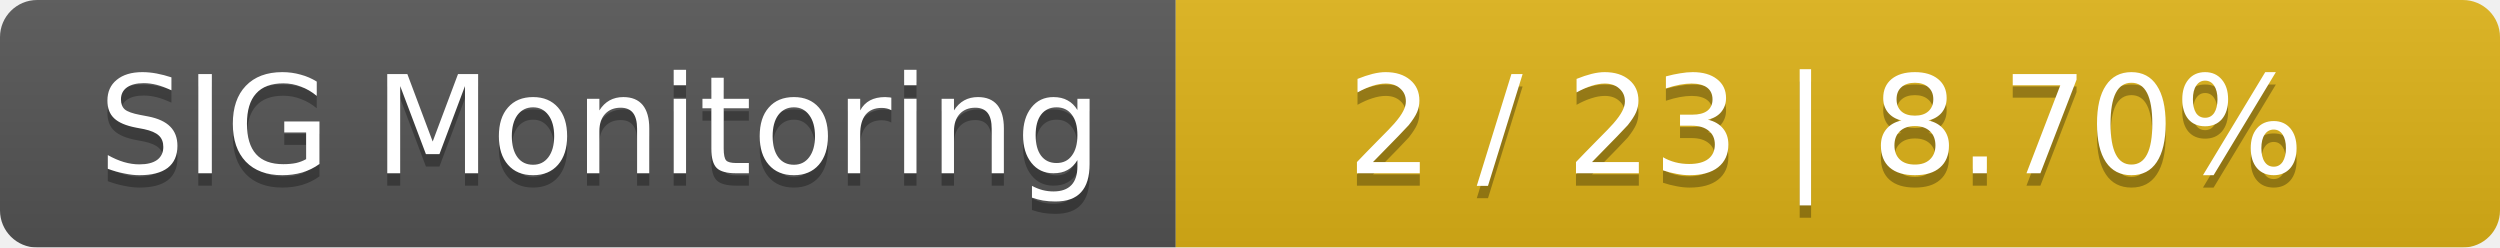
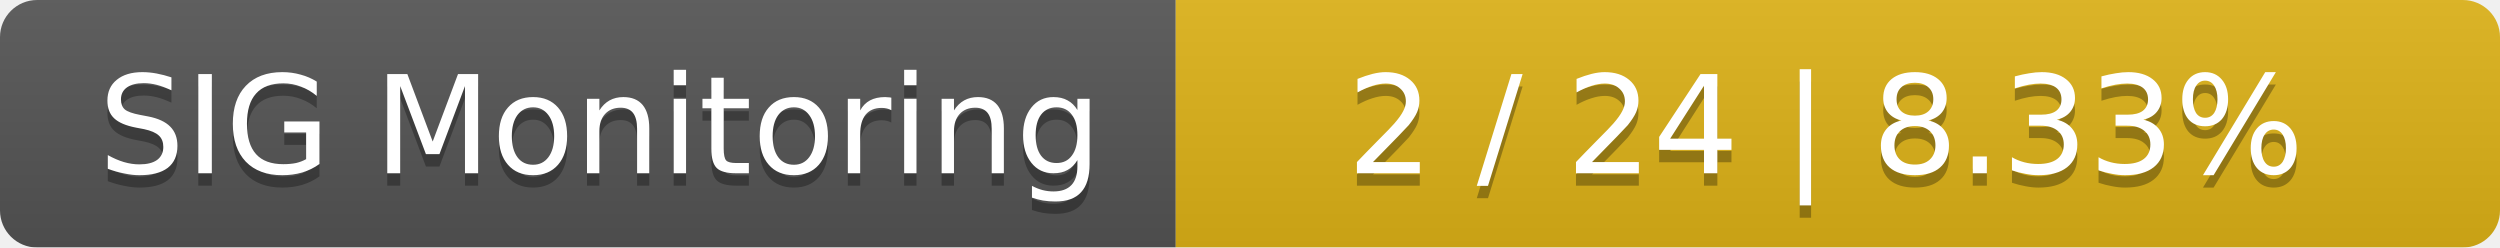
<svg xmlns="http://www.w3.org/2000/svg" width="202" height="20">
  <linearGradient id="smooth" x2="0" y2="100%">
    <stop offset="0" stop-color="#bbb" stop-opacity=".1" />
    <stop offset="1" stop-opacity=".1" />
  </linearGradient>
  <mask id="round">
    <rect width="202" height="20" rx="3" fill="#fff" />
  </mask>
  <g mask="url(#round)">
    <rect width="95" height="20" fill="#555" />
    <rect x="95" width="107" height="20" fill="#dfb317" />
    <rect width="202" height="20" fill="url(#smooth)" />
  </g>
  <g fill="#fff" text-anchor="middle" font-family="DejaVu Sans,Verdana,Geneva,sans-serif" font-size="11">
    <text x="48.5" y="15" fill="#010101" fill-opacity=".3">SIG Monitoring</text>
    <text x="48.5" y="14">SIG Monitoring</text>
-     <text x="147.5" y="15" fill="#010101" fill-opacity=".3">2 / 23    |    8.70%</text>
-     <text x="147.5" y="14">2 / 23    |    8.70%</text>
+     <text x="147.5" y="15" fill="#010101" fill-opacity=".3">2 / 24    |    8.33%</text>
+     <text x="147.5" y="14">2 / 24    |    8.33%</text>
  </g>
</svg>
